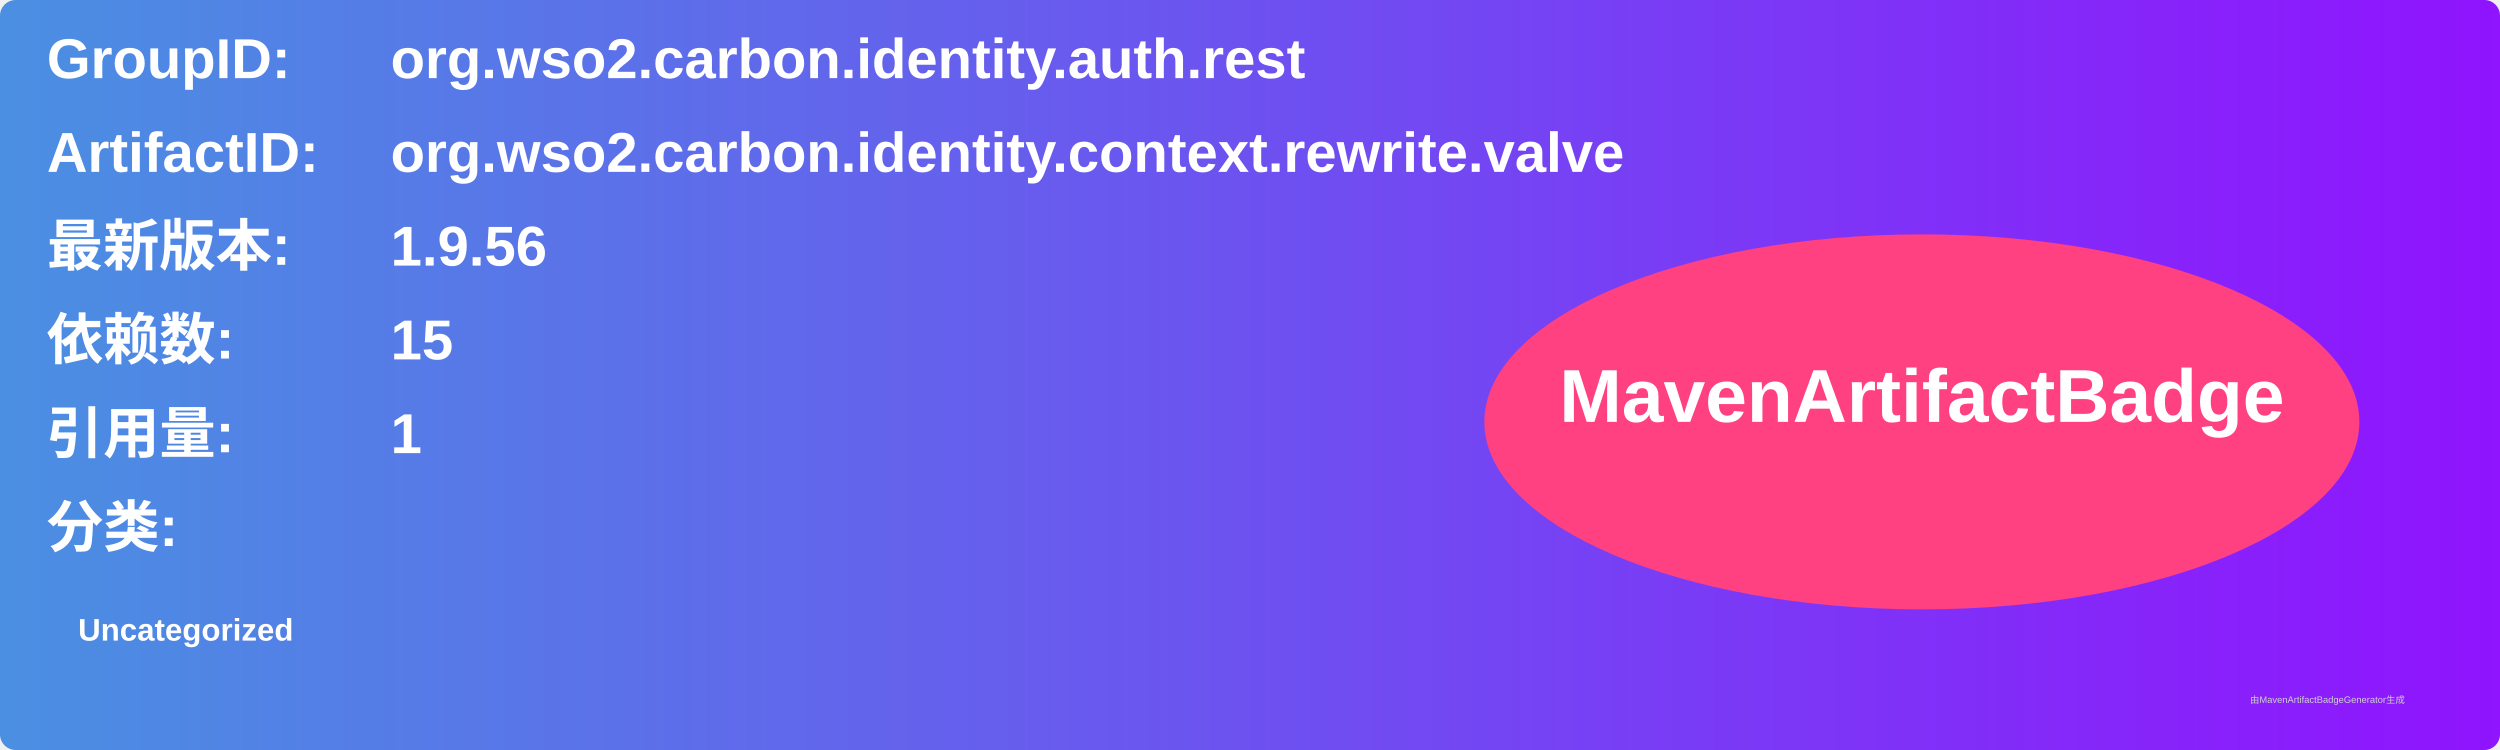
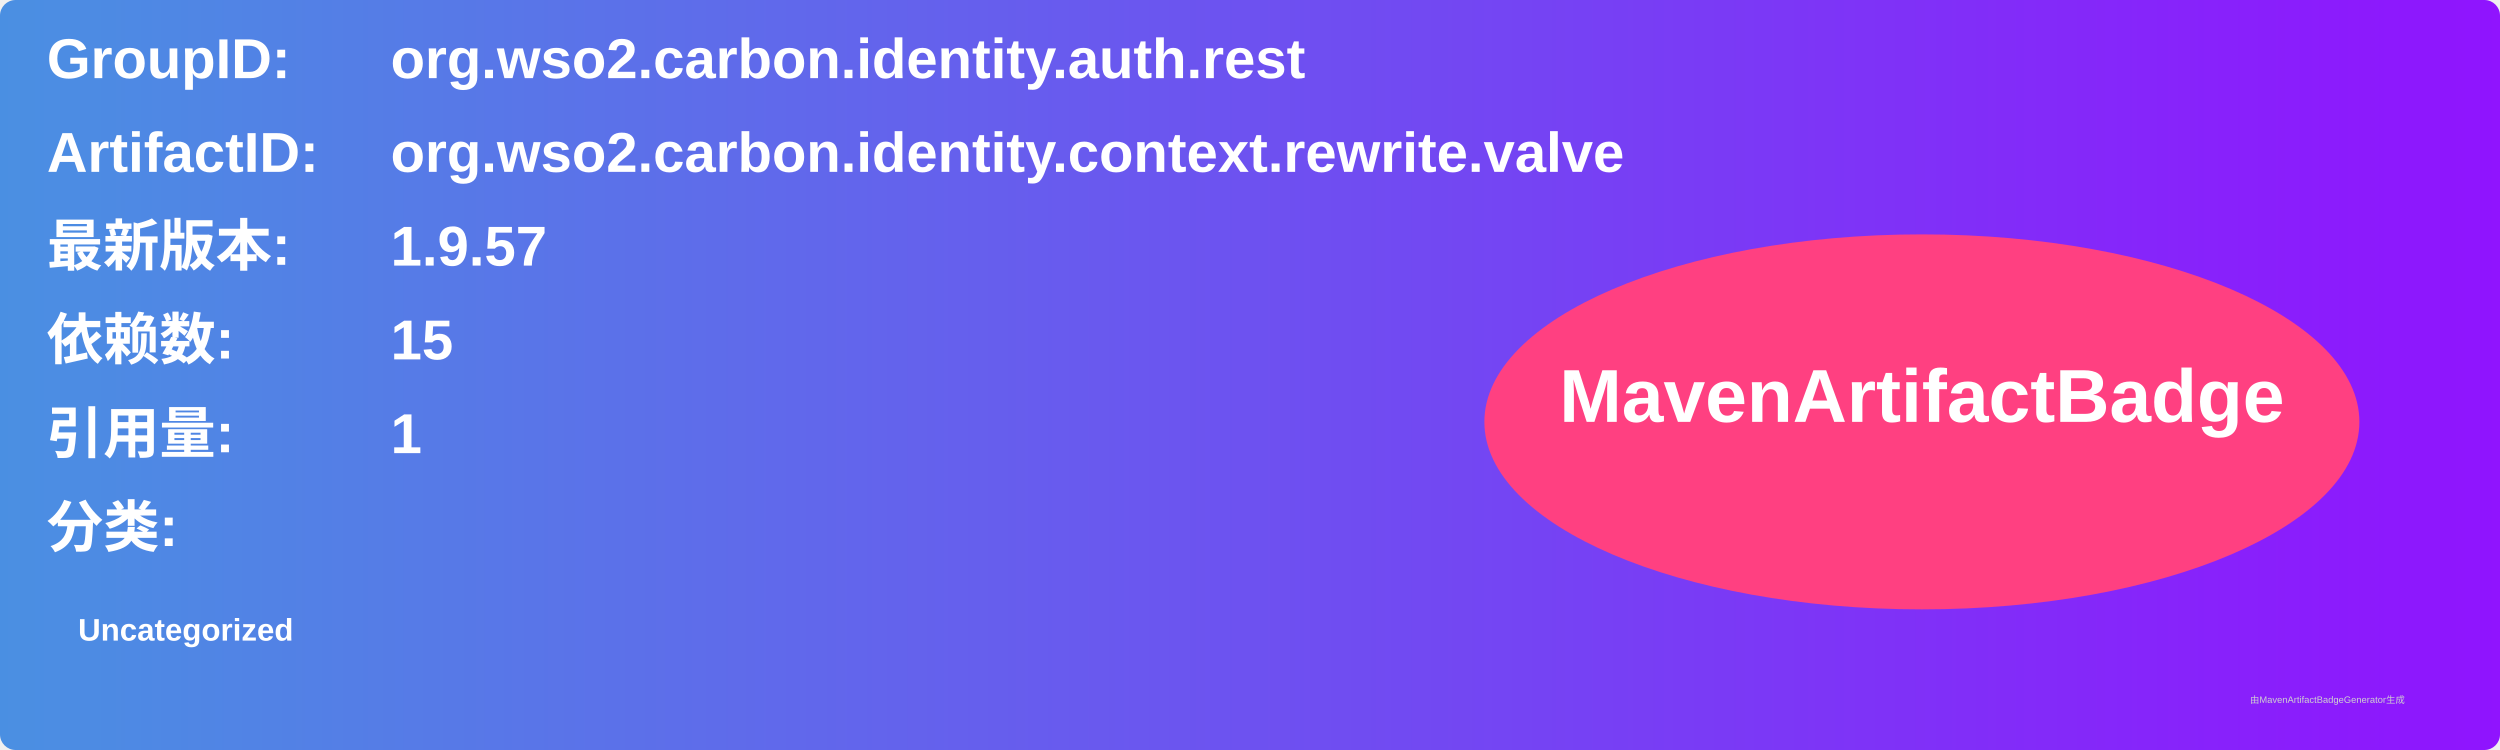
<svg xmlns="http://www.w3.org/2000/svg" width="800" height="240" viewBox="0 0 800 240">
  <linearGradient id="grad" x1="0%" y1="0%" x2="100%" y2="0%">
    <stop offset="0%" stop-color="#4a90e2" />
    <stop offset="100%" stop-color="#9013fe" />
  </linearGradient>
  <rect width="100%" height="100%" rx="5" ry="5" fill="url(#grad)" />
  <g transform="translate(15, 15)">
    <text x="0" y="10" font-family="Arial" font-size="18" fill="white" font-weight="bold" width="260">GroupID:</text>
    <text x="110" y="10" font-family="Arial" font-size="18" fill="white" font-weight="bold" width="460">org.wso2.carbon.identity.auth.rest</text>
    <text x="0" y="40" font-family="Arial" font-size="18" fill="white" font-weight="bold" width="260">ArtifactID:</text>
    <text x="110" y="40" font-family="Arial" font-size="18" fill="white" font-weight="bold" width="460">org.wso2.carbon.identity.context.rewrite.valve</text>
    <text x="0" y="70" font-family="Arial" font-size="18" fill="white" font-weight="bold">最新版本:</text>
    <text x="110" y="70" font-family="Arial" font-size="18" fill="white" font-weight="bold">
-       <tspan font-weight="bold">1.9.56</tspan>
+       <tspan font-weight="bold">1.9.57</tspan>
    </text>
    <text x="0" y="100" font-family="Arial" font-size="18" fill="white" font-weight="bold">依赖数: </text>
    <text x="110" y="100" font-family="Arial" font-size="18" fill="white">
      <tspan font-weight="bold">15</tspan>
    </text>
    <text x="0" y="130" font-family="Arial" font-size="18" fill="white" font-weight="bold">引用量: </text>
    <text x="110" y="130" font-family="Arial" font-size="18" fill="white">
      <tspan font-weight="bold">1</tspan>
    </text>
    <text x="0" y="160" font-family="Arial" font-size="18" fill="white" font-weight="bold">分类:</text>
    <text x="10" y="190" font-family="Arial" font-size="10" fill="white">
      <tspan font-weight="bold">Uncategorized</tspan>
    </text>
    <ellipse cx="600" cy="120" rx="140" ry="60" fill="#ff4081" />
    <text x="600" y="120" text-anchor="middle" font-family="Arial" font-size="24" fill="white" font-weight="bold">MavenArtifactBadge</text>
  </g>
  <text x="720" y="225" font-family="Arial" font-size="3" fill="#d0d0d0">由MavenArtifactBadgeGenerator生成</text>
</svg>
